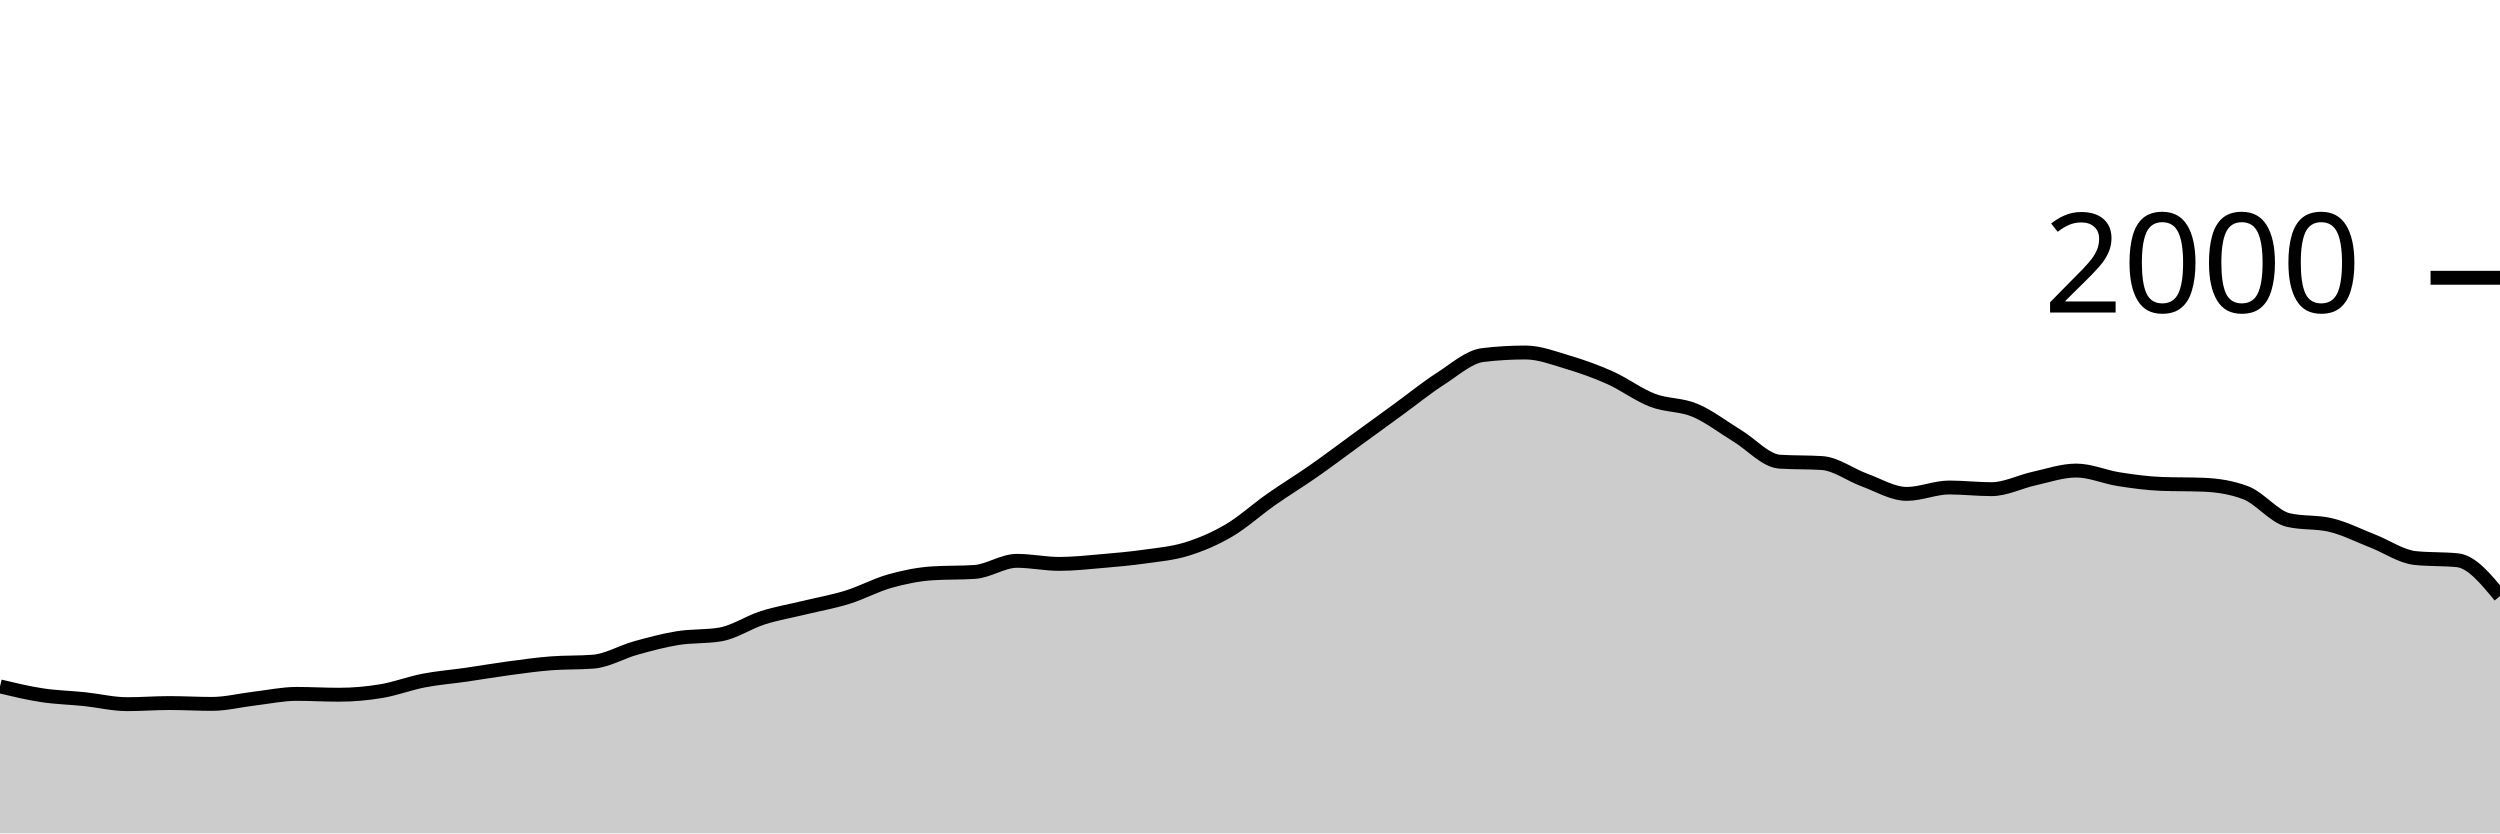
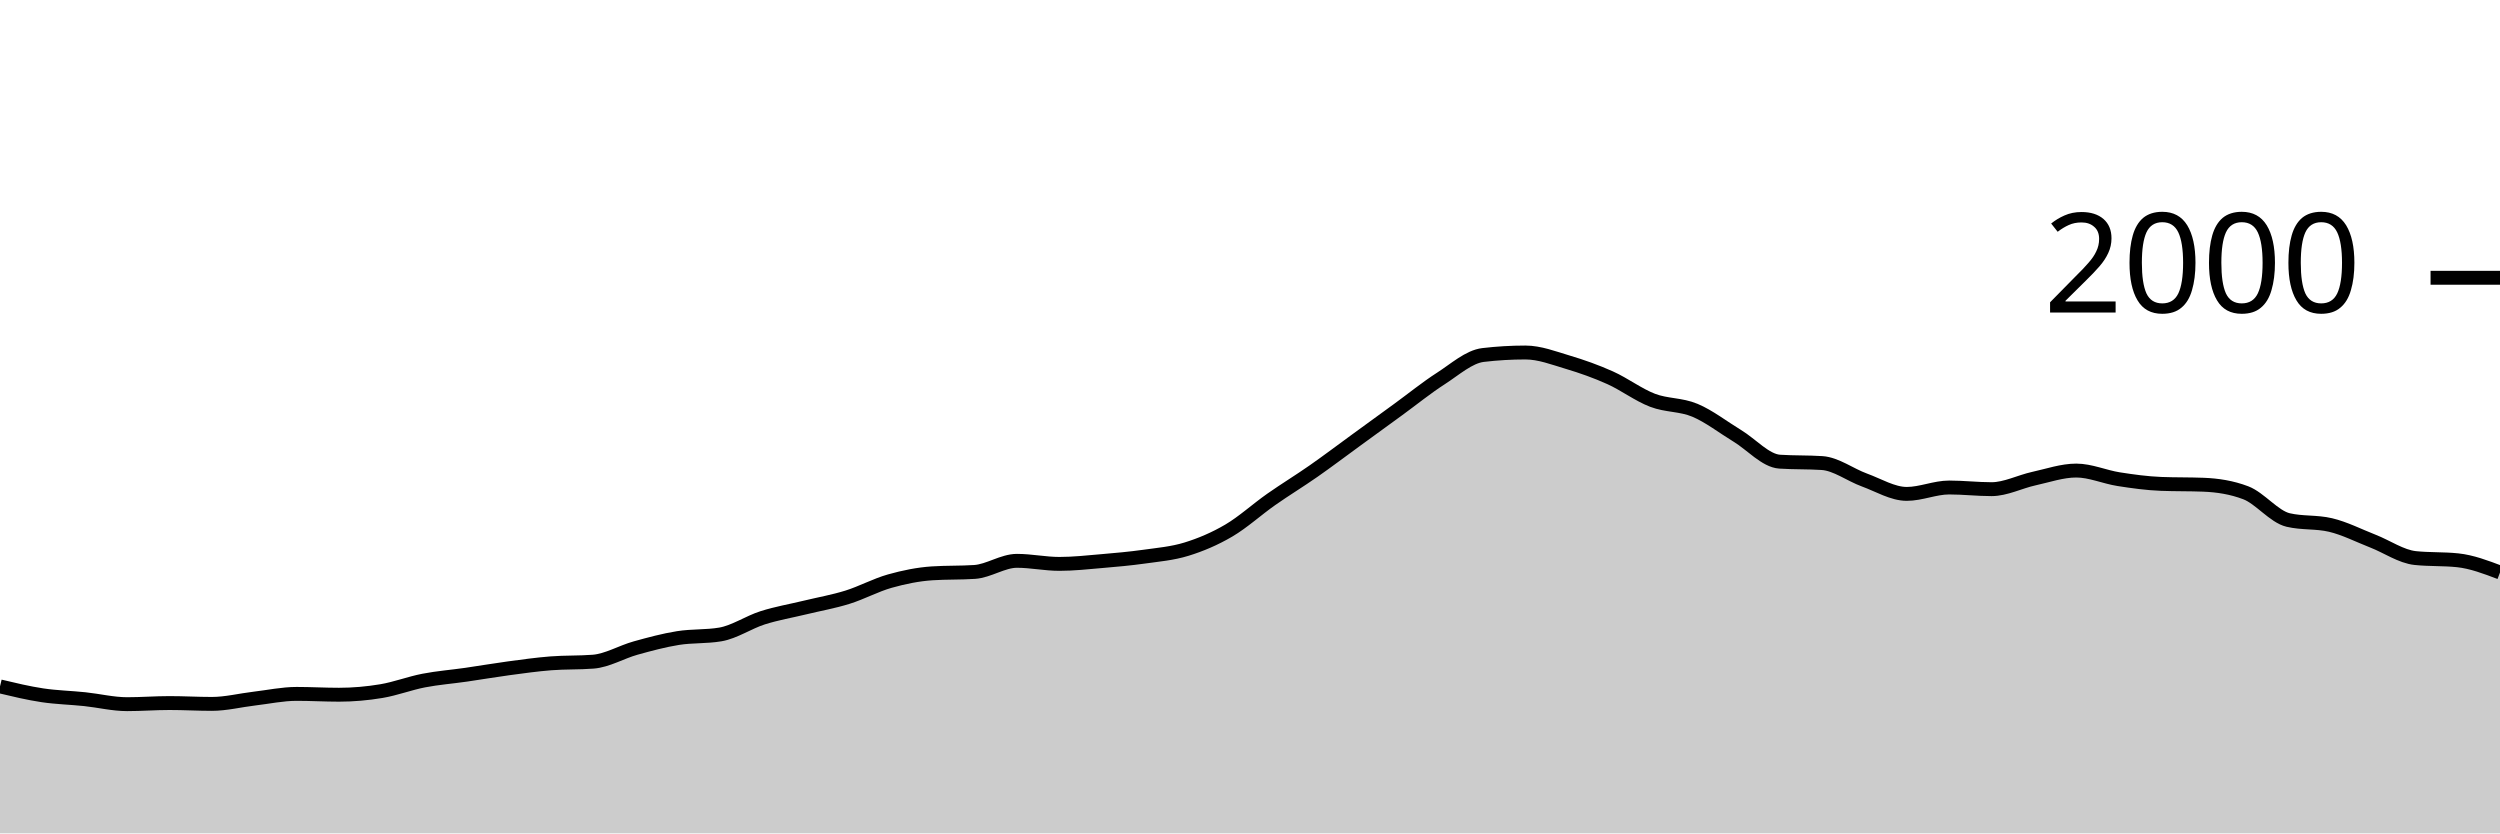
<svg xmlns="http://www.w3.org/2000/svg" viewBox="0 0 180 60">
  <g transform="translate(0,20)">
-     <path class="area" fill="rgba(0, 0, 0, 0.2)" d="M0,29.42C1.017,29.663,2.034,29.907,3.051,30.06C4.068,30.213,5.085,30.233,6.102,30.34C7.119,30.447,8.136,30.7,9.153,30.7C10.169,30.7,11.186,30.62,12.203,30.62C13.22,30.62,14.237,30.68,15.254,30.68C16.271,30.68,17.288,30.42,18.305,30.3C19.322,30.18,20.339,29.96,21.356,29.96C22.373,29.96,23.39,30.02,24.407,30.02C25.424,30.02,26.441,29.93,27.458,29.76C28.475,29.59,29.492,29.197,30.508,29C31.525,28.803,32.542,28.727,33.559,28.58C34.576,28.433,35.593,28.257,36.61,28.12C37.627,27.983,38.644,27.84,39.661,27.76C40.678,27.68,41.695,27.72,42.712,27.64C43.729,27.56,44.746,26.943,45.763,26.66C46.78,26.377,47.797,26.103,48.814,25.94C49.831,25.777,50.847,25.853,51.864,25.68C52.881,25.507,53.898,24.803,54.915,24.48C55.932,24.157,56.949,23.987,57.966,23.74C58.983,23.493,60,23.317,61.017,23C62.034,22.683,63.051,22.127,64.068,21.84C65.085,21.553,66.102,21.347,67.119,21.28C68.136,21.213,69.153,21.247,70.169,21.18C71.186,21.113,72.203,20.38,73.22,20.38C74.237,20.38,75.254,20.6,76.271,20.6C77.288,20.6,78.305,20.487,79.322,20.4C80.339,20.313,81.356,20.223,82.373,20.08C83.39,19.937,84.407,19.853,85.424,19.54C86.441,19.227,87.458,18.797,88.475,18.2C89.492,17.603,90.508,16.673,91.525,15.96C92.542,15.247,93.559,14.63,94.576,13.92C95.593,13.21,96.61,12.44,97.627,11.7C98.644,10.96,99.661,10.22,100.678,9.48C101.695,8.74,102.712,7.913,103.729,7.26C104.746,6.607,105.763,5.68,106.78,5.56C107.797,5.44,108.814,5.38,109.831,5.38C110.847,5.38,111.864,5.777,112.881,6.08C113.898,6.383,114.915,6.743,115.932,7.2C116.949,7.657,117.966,8.43,118.983,8.82C120,9.21,121.017,9.113,122.034,9.54C123.051,9.967,124.068,10.763,125.085,11.38C126.102,11.997,127.119,13.173,128.136,13.24C129.153,13.307,130.169,13.273,131.186,13.34C132.203,13.407,133.22,14.19,134.237,14.56C135.254,14.93,136.271,15.56,137.288,15.56C138.305,15.56,139.322,15.1,140.339,15.1C141.356,15.1,142.373,15.22,143.39,15.22C144.407,15.22,145.424,14.683,146.441,14.46C147.458,14.237,148.475,13.88,149.492,13.88C150.508,13.88,151.525,14.34,152.542,14.5C153.559,14.66,154.576,14.8,155.593,14.84C156.61,14.88,157.627,14.86,158.644,14.9C159.661,14.94,160.678,15.093,161.695,15.48C162.712,15.867,163.729,17.2,164.746,17.44C165.763,17.68,166.78,17.56,167.797,17.8C168.814,18.04,169.831,18.563,170.847,18.96C171.864,19.357,172.881,20.073,173.898,20.18C174.915,20.287,175.932,20.233,176.949,20.34C177.966,20.447,178.983,21.683,180,22.92L180,40C178.983,40,177.966,40,176.949,40C175.932,40,174.915,40,173.898,40C172.881,40,171.864,40,170.847,40C169.831,40,168.814,40,167.797,40C166.78,40,165.763,40,164.746,40C163.729,40,162.712,40,161.695,40C160.678,40,159.661,40,158.644,40C157.627,40,156.61,40,155.593,40C154.576,40,153.559,40,152.542,40C151.525,40,150.508,40,149.492,40C148.475,40,147.458,40,146.441,40C145.424,40,144.407,40,143.39,40C142.373,40,141.356,40,140.339,40C139.322,40,138.305,40,137.288,40C136.271,40,135.254,40,134.237,40C133.22,40,132.203,40,131.186,40C130.169,40,129.153,40,128.136,40C127.119,40,126.102,40,125.085,40C124.068,40,123.051,40,122.034,40C121.017,40,120,40,118.983,40C117.966,40,116.949,40,115.932,40C114.915,40,113.898,40,112.881,40C111.864,40,110.847,40,109.831,40C108.814,40,107.797,40,106.78,40C105.763,40,104.746,40,103.729,40C102.712,40,101.695,40,100.678,40C99.661,40,98.644,40,97.627,40C96.61,40,95.593,40,94.576,40C93.559,40,92.542,40,91.525,40C90.508,40,89.492,40,88.475,40C87.458,40,86.441,40,85.424,40C84.407,40,83.39,40,82.373,40C81.356,40,80.339,40,79.322,40C78.305,40,77.288,40,76.271,40C75.254,40,74.237,40,73.22,40C72.203,40,71.186,40,70.169,40C69.153,40,68.136,40,67.119,40C66.102,40,65.085,40,64.068,40C63.051,40,62.034,40,61.017,40C60,40,58.983,40,57.966,40C56.949,40,55.932,40,54.915,40C53.898,40,52.881,40,51.864,40C50.847,40,49.831,40,48.814,40C47.797,40,46.78,40,45.763,40C44.746,40,43.729,40,42.712,40C41.695,40,40.678,40,39.661,40C38.644,40,37.627,40,36.61,40C35.593,40,34.576,40,33.559,40C32.542,40,31.525,40,30.508,40C29.492,40,28.475,40,27.458,40C26.441,40,25.424,40,24.407,40C23.39,40,22.373,40,21.356,40C20.339,40,19.322,40,18.305,40C17.288,40,16.271,40,15.254,40C14.237,40,13.22,40,12.203,40C11.186,40,10.169,40,9.153,40C8.136,40,7.119,40,6.102,40C5.085,40,4.068,40,3.051,40C2.034,40,1.017,40,0,40Z" />
-     <path class="line" stroke="black" fill="none" d="M0,29.42C1.017,29.663,2.034,29.907,3.051,30.06C4.068,30.213,5.085,30.233,6.102,30.34C7.119,30.447,8.136,30.7,9.153,30.7C10.169,30.7,11.186,30.62,12.203,30.62C13.22,30.62,14.237,30.68,15.254,30.68C16.271,30.68,17.288,30.42,18.305,30.3C19.322,30.18,20.339,29.96,21.356,29.96C22.373,29.96,23.39,30.02,24.407,30.02C25.424,30.02,26.441,29.93,27.458,29.76C28.475,29.59,29.492,29.197,30.508,29C31.525,28.803,32.542,28.727,33.559,28.58C34.576,28.433,35.593,28.257,36.61,28.12C37.627,27.983,38.644,27.84,39.661,27.76C40.678,27.68,41.695,27.72,42.712,27.64C43.729,27.56,44.746,26.943,45.763,26.66C46.78,26.377,47.797,26.103,48.814,25.94C49.831,25.777,50.847,25.853,51.864,25.68C52.881,25.507,53.898,24.803,54.915,24.48C55.932,24.157,56.949,23.987,57.966,23.74C58.983,23.493,60,23.317,61.017,23C62.034,22.683,63.051,22.127,64.068,21.84C65.085,21.553,66.102,21.347,67.119,21.28C68.136,21.213,69.153,21.247,70.169,21.18C71.186,21.113,72.203,20.38,73.22,20.38C74.237,20.38,75.254,20.6,76.271,20.6C77.288,20.6,78.305,20.487,79.322,20.4C80.339,20.313,81.356,20.223,82.373,20.08C83.39,19.937,84.407,19.853,85.424,19.54C86.441,19.227,87.458,18.797,88.475,18.2C89.492,17.603,90.508,16.673,91.525,15.96C92.542,15.247,93.559,14.63,94.576,13.92C95.593,13.21,96.61,12.44,97.627,11.7C98.644,10.96,99.661,10.22,100.678,9.48C101.695,8.74,102.712,7.913,103.729,7.26C104.746,6.607,105.763,5.68,106.78,5.56C107.797,5.44,108.814,5.38,109.831,5.38C110.847,5.38,111.864,5.777,112.881,6.08C113.898,6.383,114.915,6.743,115.932,7.2C116.949,7.657,117.966,8.43,118.983,8.82C120,9.21,121.017,9.113,122.034,9.54C123.051,9.967,124.068,10.763,125.085,11.38C126.102,11.997,127.119,13.173,128.136,13.24C129.153,13.307,130.169,13.273,131.186,13.34C132.203,13.407,133.22,14.19,134.237,14.56C135.254,14.93,136.271,15.56,137.288,15.56C138.305,15.56,139.322,15.1,140.339,15.1C141.356,15.1,142.373,15.22,143.39,15.22C144.407,15.22,145.424,14.683,146.441,14.46C147.458,14.237,148.475,13.88,149.492,13.88C150.508,13.88,151.525,14.34,152.542,14.5C153.559,14.66,154.576,14.8,155.593,14.84C156.61,14.88,157.627,14.86,158.644,14.9C159.661,14.94,160.678,15.093,161.695,15.48C162.712,15.867,163.729,17.2,164.746,17.44C165.763,17.68,166.78,17.56,167.797,17.8C168.814,18.04,169.831,18.563,170.847,18.96C171.864,19.357,172.881,20.073,173.898,20.18C174.915,20.287,175.932,20.233,176.949,20.34C177.966,20.447,178.983,21.683,180,22.92" />
+     <path class="area" fill="rgba(0, 0, 0, 0.2)" d="M0,29.42C1.017,29.663,2.034,29.907,3.051,30.06C4.068,30.213,5.085,30.233,6.102,30.34C7.119,30.447,8.136,30.7,9.153,30.7C10.169,30.7,11.186,30.62,12.203,30.62C13.22,30.62,14.237,30.68,15.254,30.68C16.271,30.68,17.288,30.42,18.305,30.3C19.322,30.18,20.339,29.96,21.356,29.96C22.373,29.96,23.39,30.02,24.407,30.02C25.424,30.02,26.441,29.93,27.458,29.76C28.475,29.59,29.492,29.197,30.508,29C31.525,28.803,32.542,28.727,33.559,28.58C34.576,28.433,35.593,28.257,36.61,28.12C37.627,27.983,38.644,27.84,39.661,27.76C40.678,27.68,41.695,27.72,42.712,27.64C43.729,27.56,44.746,26.943,45.763,26.66C46.78,26.377,47.797,26.103,48.814,25.94C49.831,25.777,50.847,25.853,51.864,25.68C52.881,25.507,53.898,24.803,54.915,24.48C55.932,24.157,56.949,23.987,57.966,23.74C58.983,23.493,60,23.317,61.017,23C62.034,22.683,63.051,22.127,64.068,21.84C65.085,21.553,66.102,21.347,67.119,21.28C68.136,21.213,69.153,21.247,70.169,21.18C71.186,21.113,72.203,20.38,73.22,20.38C74.237,20.38,75.254,20.6,76.271,20.6C77.288,20.6,78.305,20.487,79.322,20.4C80.339,20.313,81.356,20.223,82.373,20.08C83.39,19.937,84.407,19.853,85.424,19.54C86.441,19.227,87.458,18.797,88.475,18.2C89.492,17.603,90.508,16.673,91.525,15.96C92.542,15.247,93.559,14.63,94.576,13.92C95.593,13.21,96.61,12.44,97.627,11.7C98.644,10.96,99.661,10.22,100.678,9.48C101.695,8.74,102.712,7.913,103.729,7.26C104.746,6.607,105.763,5.68,106.78,5.56C107.797,5.44,108.814,5.38,109.831,5.38C110.847,5.38,111.864,5.777,112.881,6.08C113.898,6.383,114.915,6.743,115.932,7.2C116.949,7.657,117.966,8.43,118.983,8.82C120,9.21,121.017,9.113,122.034,9.54C123.051,9.967,124.068,10.763,125.085,11.38C126.102,11.997,127.119,13.173,128.136,13.24C129.153,13.307,130.169,13.273,131.186,13.34C132.203,13.407,133.22,14.19,134.237,14.56C135.254,14.93,136.271,15.56,137.288,15.56C138.305,15.56,139.322,15.1,140.339,15.1C141.356,15.1,142.373,15.22,143.39,15.22C144.407,15.22,145.424,14.683,146.441,14.46C147.458,14.237,148.475,13.88,149.492,13.88C150.508,13.88,151.525,14.34,152.542,14.5C153.559,14.66,154.576,14.8,155.593,14.84C156.61,14.88,157.627,14.86,158.644,14.9C159.661,14.94,160.678,15.093,161.695,15.48C162.712,15.867,163.729,17.2,164.746,17.44C165.763,17.68,166.78,17.56,167.797,17.8C168.814,18.04,169.831,18.563,170.847,18.96C171.864,19.357,172.881,20.073,173.898,20.18C174.915,20.287,175.932,20.233,176.949,20.34C177.966,20.447,178.983,20.833,180,21.22L180,40C178.983,40,177.966,40,176.949,40C175.932,40,174.915,40,173.898,40C172.881,40,171.864,40,170.847,40C169.831,40,168.814,40,167.797,40C166.78,40,165.763,40,164.746,40C163.729,40,162.712,40,161.695,40C160.678,40,159.661,40,158.644,40C157.627,40,156.61,40,155.593,40C154.576,40,153.559,40,152.542,40C151.525,40,150.508,40,149.492,40C148.475,40,147.458,40,146.441,40C145.424,40,144.407,40,143.39,40C142.373,40,141.356,40,140.339,40C139.322,40,138.305,40,137.288,40C136.271,40,135.254,40,134.237,40C133.22,40,132.203,40,131.186,40C130.169,40,129.153,40,128.136,40C127.119,40,126.102,40,125.085,40C124.068,40,123.051,40,122.034,40C121.017,40,120,40,118.983,40C117.966,40,116.949,40,115.932,40C114.915,40,113.898,40,112.881,40C111.864,40,110.847,40,109.831,40C108.814,40,107.797,40,106.78,40C105.763,40,104.746,40,103.729,40C102.712,40,101.695,40,100.678,40C99.661,40,98.644,40,97.627,40C96.61,40,95.593,40,94.576,40C93.559,40,92.542,40,91.525,40C90.508,40,89.492,40,88.475,40C87.458,40,86.441,40,85.424,40C84.407,40,83.39,40,82.373,40C81.356,40,80.339,40,79.322,40C78.305,40,77.288,40,76.271,40C75.254,40,74.237,40,73.22,40C72.203,40,71.186,40,70.169,40C69.153,40,68.136,40,67.119,40C66.102,40,65.085,40,64.068,40C63.051,40,62.034,40,61.017,40C60,40,58.983,40,57.966,40C56.949,40,55.932,40,54.915,40C53.898,40,52.881,40,51.864,40C50.847,40,49.831,40,48.814,40C47.797,40,46.78,40,45.763,40C44.746,40,43.729,40,42.712,40C41.695,40,40.678,40,39.661,40C38.644,40,37.627,40,36.61,40C35.593,40,34.576,40,33.559,40C32.542,40,31.525,40,30.508,40C29.492,40,28.475,40,27.458,40C26.441,40,25.424,40,24.407,40C23.39,40,22.373,40,21.356,40C20.339,40,19.322,40,18.305,40C17.288,40,16.271,40,15.254,40C14.237,40,13.22,40,12.203,40C11.186,40,10.169,40,9.153,40C8.136,40,7.119,40,6.102,40C5.085,40,4.068,40,3.051,40C2.034,40,1.017,40,0,40Z" />
+     <path class="line" stroke="black" fill="none" d="M0,29.42C1.017,29.663,2.034,29.907,3.051,30.06C4.068,30.213,5.085,30.233,6.102,30.34C7.119,30.447,8.136,30.7,9.153,30.7C10.169,30.7,11.186,30.62,12.203,30.62C13.22,30.62,14.237,30.68,15.254,30.68C16.271,30.68,17.288,30.42,18.305,30.3C19.322,30.18,20.339,29.96,21.356,29.96C22.373,29.96,23.39,30.02,24.407,30.02C25.424,30.02,26.441,29.93,27.458,29.76C28.475,29.59,29.492,29.197,30.508,29C31.525,28.803,32.542,28.727,33.559,28.58C34.576,28.433,35.593,28.257,36.61,28.12C37.627,27.983,38.644,27.84,39.661,27.76C40.678,27.68,41.695,27.72,42.712,27.64C43.729,27.56,44.746,26.943,45.763,26.66C46.78,26.377,47.797,26.103,48.814,25.94C49.831,25.777,50.847,25.853,51.864,25.68C52.881,25.507,53.898,24.803,54.915,24.48C55.932,24.157,56.949,23.987,57.966,23.74C58.983,23.493,60,23.317,61.017,23C62.034,22.683,63.051,22.127,64.068,21.84C65.085,21.553,66.102,21.347,67.119,21.28C68.136,21.213,69.153,21.247,70.169,21.18C71.186,21.113,72.203,20.38,73.22,20.38C74.237,20.38,75.254,20.6,76.271,20.6C77.288,20.6,78.305,20.487,79.322,20.4C80.339,20.313,81.356,20.223,82.373,20.08C83.39,19.937,84.407,19.853,85.424,19.54C86.441,19.227,87.458,18.797,88.475,18.2C89.492,17.603,90.508,16.673,91.525,15.96C92.542,15.247,93.559,14.63,94.576,13.92C95.593,13.21,96.61,12.44,97.627,11.7C98.644,10.96,99.661,10.22,100.678,9.48C101.695,8.74,102.712,7.913,103.729,7.26C104.746,6.607,105.763,5.68,106.78,5.56C107.797,5.44,108.814,5.38,109.831,5.38C110.847,5.38,111.864,5.777,112.881,6.08C113.898,6.383,114.915,6.743,115.932,7.2C116.949,7.657,117.966,8.43,118.983,8.82C120,9.21,121.017,9.113,122.034,9.54C123.051,9.967,124.068,10.763,125.085,11.38C126.102,11.997,127.119,13.173,128.136,13.24C129.153,13.307,130.169,13.273,131.186,13.34C132.203,13.407,133.22,14.19,134.237,14.56C135.254,14.93,136.271,15.56,137.288,15.56C138.305,15.56,139.322,15.1,140.339,15.1C141.356,15.1,142.373,15.22,143.39,15.22C144.407,15.22,145.424,14.683,146.441,14.46C147.458,14.237,148.475,13.88,149.492,13.88C150.508,13.88,151.525,14.34,152.542,14.5C153.559,14.66,154.576,14.8,155.593,14.84C156.61,14.88,157.627,14.86,158.644,14.9C159.661,14.94,160.678,15.093,161.695,15.48C162.712,15.867,163.729,17.2,164.746,17.44C165.763,17.68,166.78,17.56,167.797,17.8C168.814,18.04,169.831,18.563,170.847,18.96C171.864,19.357,172.881,20.073,173.898,20.18C174.915,20.287,175.932,20.233,176.949,20.34C177.966,20.447,178.983,20.833,180,21.22" />
    <path class="axis-ceiling" stroke-width="1" stroke="black" fill="none" d="M175,0L180,0" />
    <text class="axis-ceiling-label" font-family="sans-serif" text-anchor="end" font-size="10px" x="170" y="2.5">2000</text>
  </g>
</svg>
